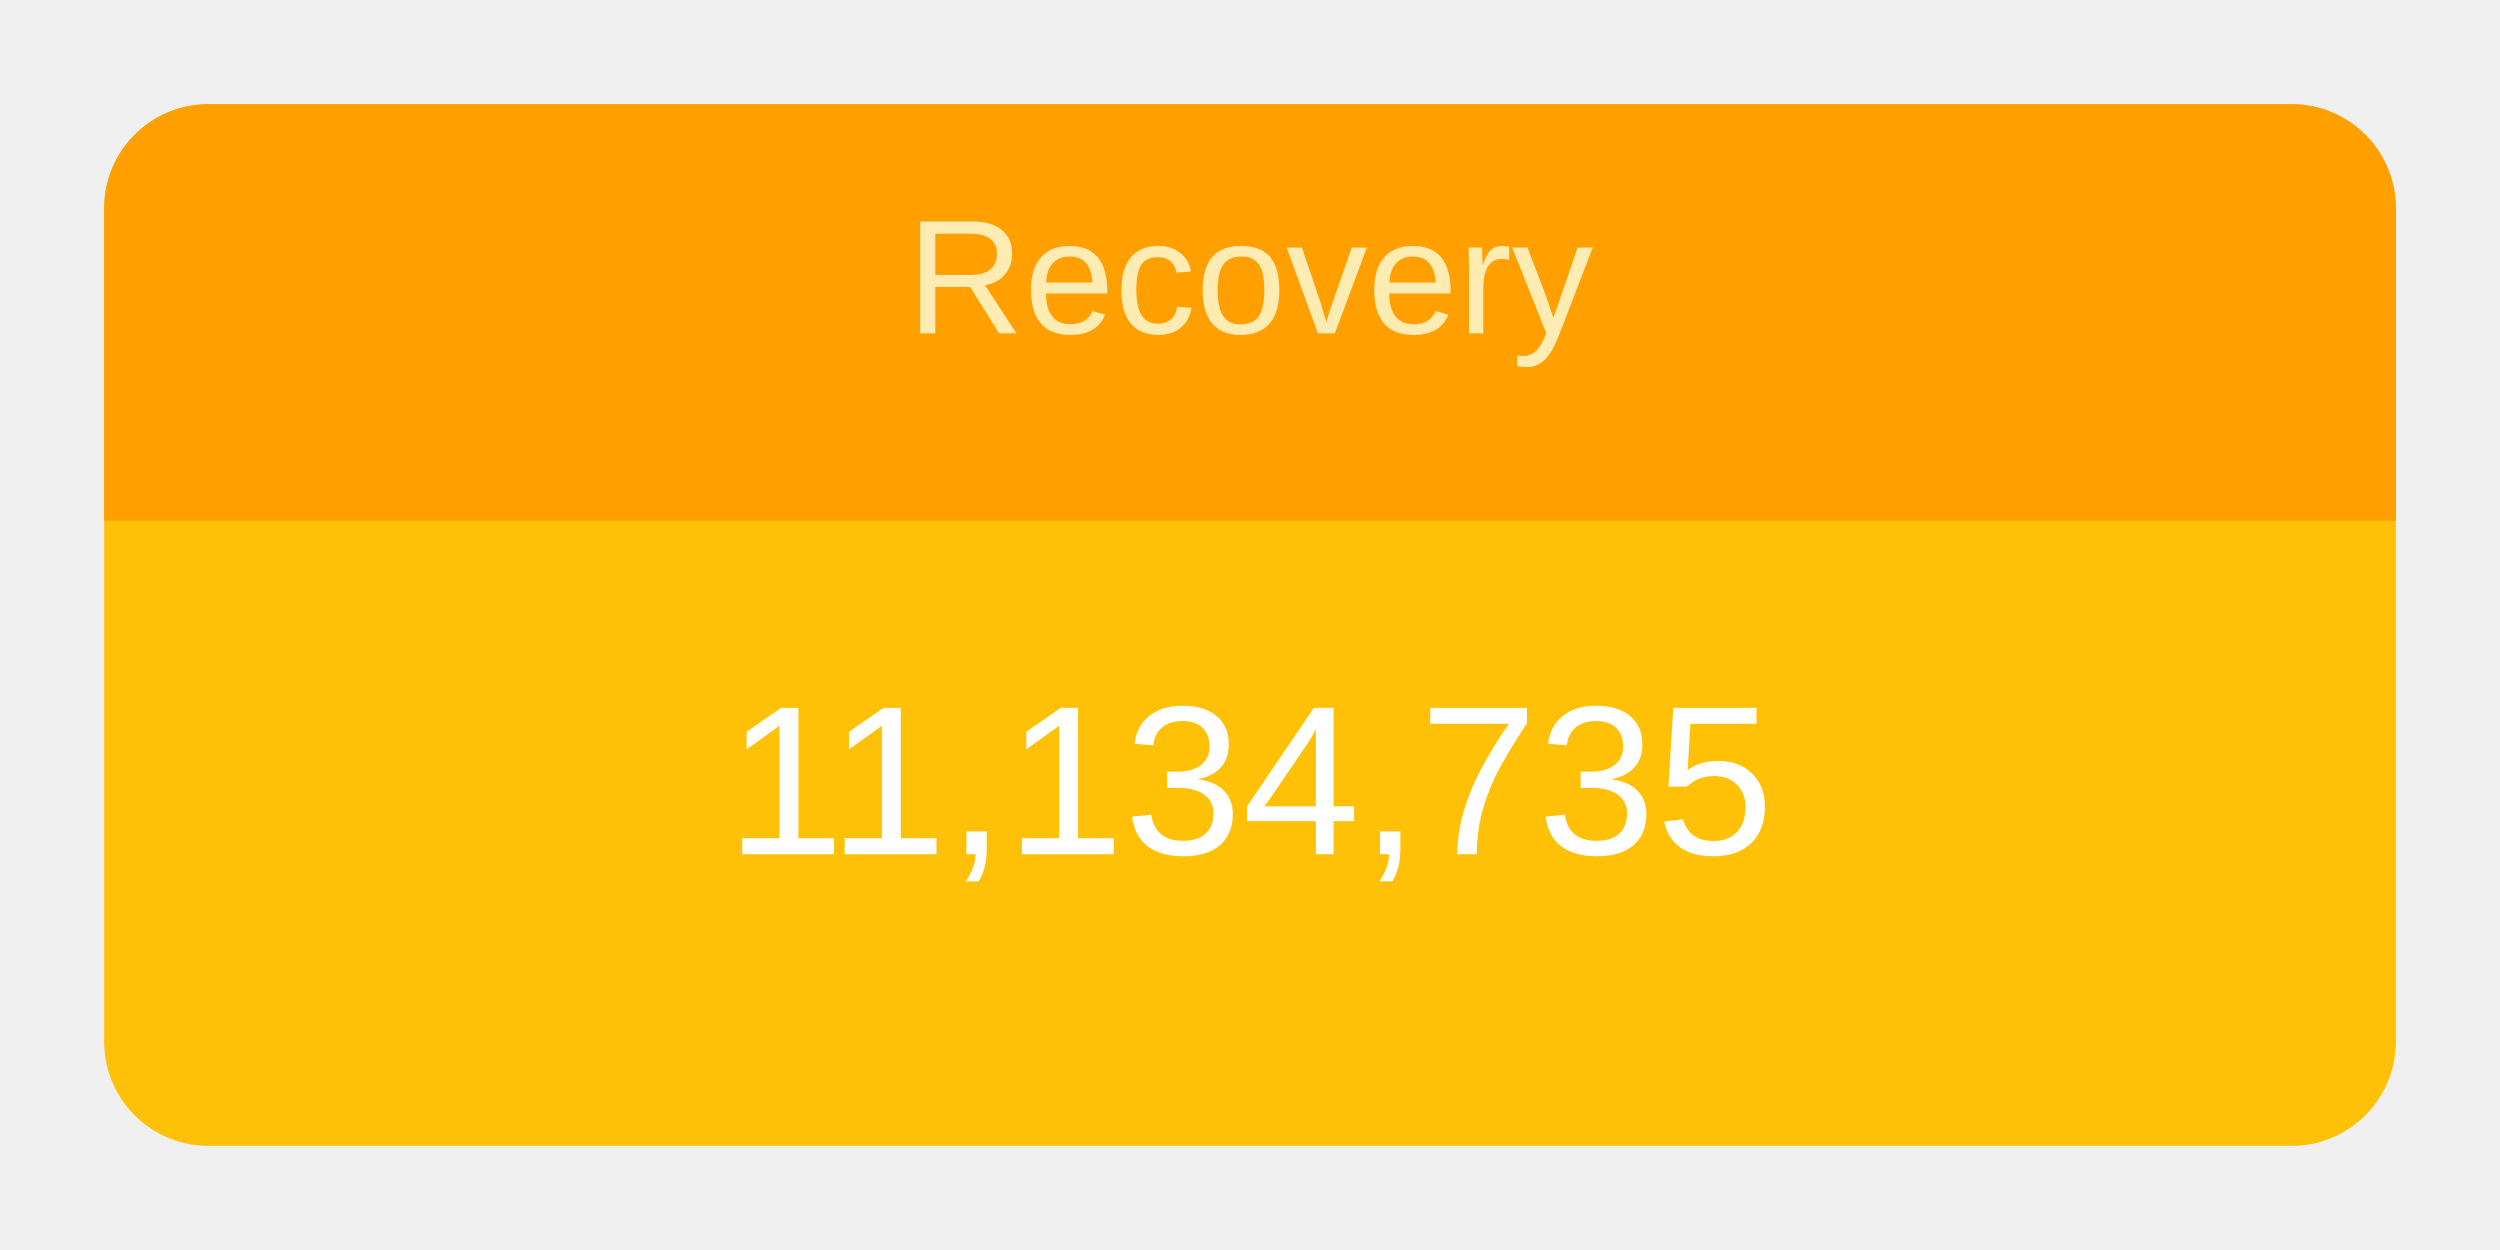
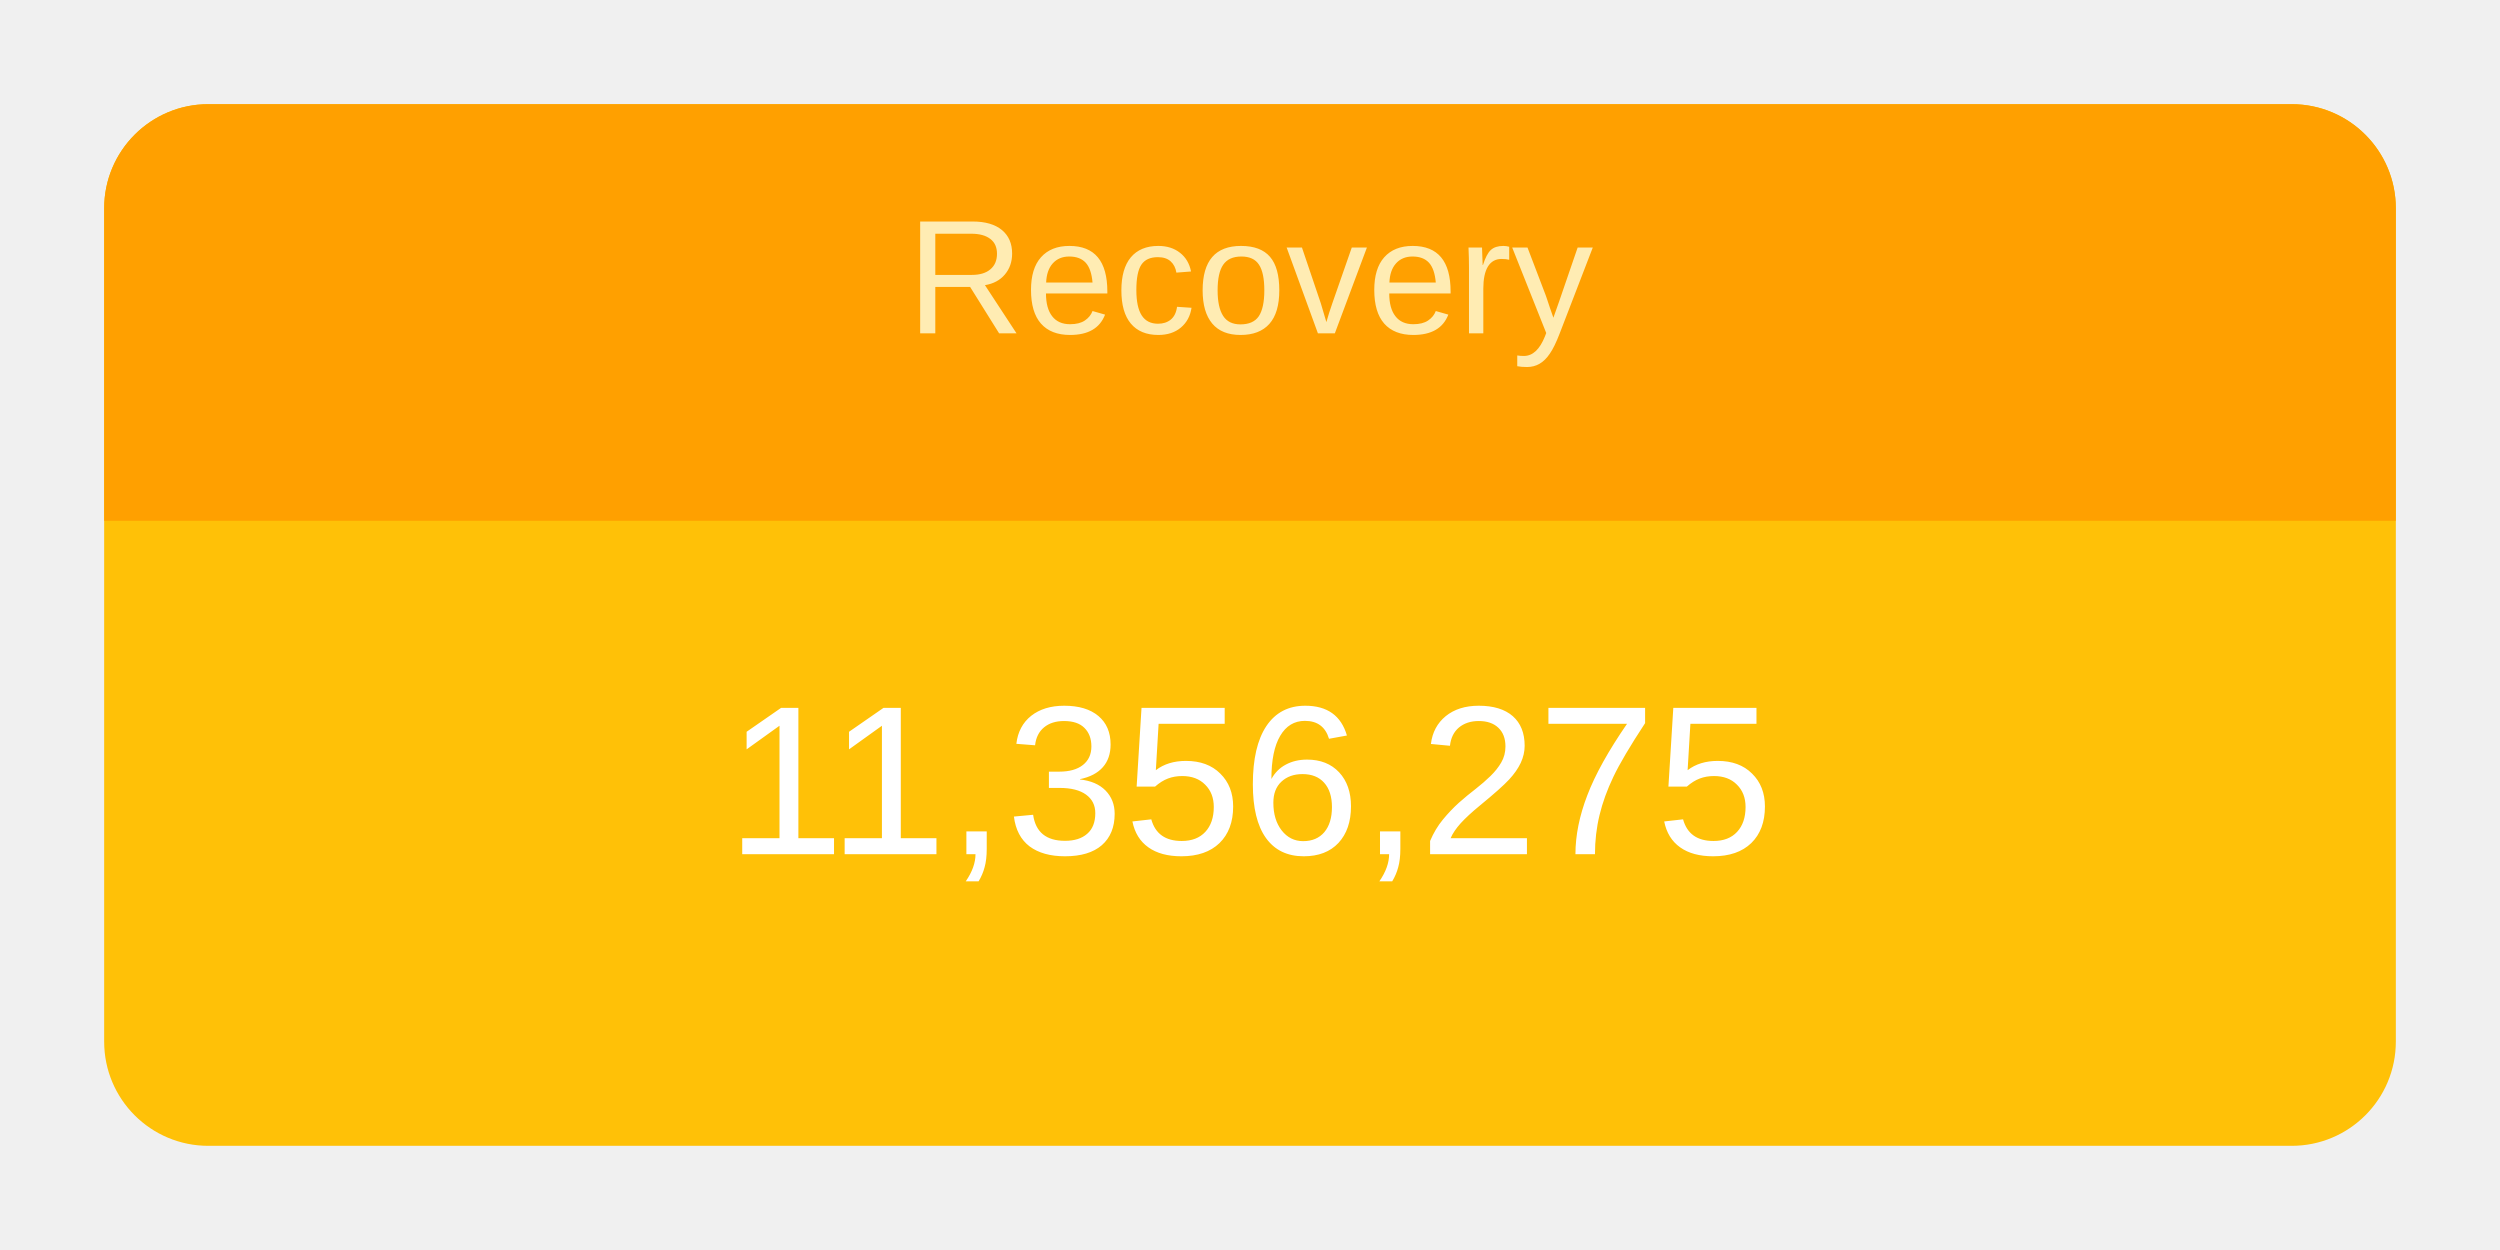
<svg xmlns="http://www.w3.org/2000/svg" height="120" viewBox="" width="240">
  <g transform="translate(10,10)">
    <rect rx="10" ry="10" width="220" height="100" style="fill: #ffc107; stroke-width: 5;" />
    <svg width="220" height="100">
      <text x="50%" y="72%" alignment-baseline="middle" text-anchor="middle" fill="white" font-size="1.7em" font-family="Arial, Helvetica, sans-serif">
-         11,134,735
+         11,356,275
      </text>
    </svg>
    <path fill="#FFA000" d=" M 210 0              a 10 10 0 0 1 10 10              v 30             h-220             v-30             a 10 10 0 0 1 10 -10" />
    <svg width="220" height="40">
      <text x="50%" y="55%" alignment-baseline="middle" text-anchor="middle" fill="#FFECB3" font-size="1.3em" font-family="Arial, Helvetica, sans-serif">
        Recovery
      </text>
    </svg>
  </g>
</svg>
